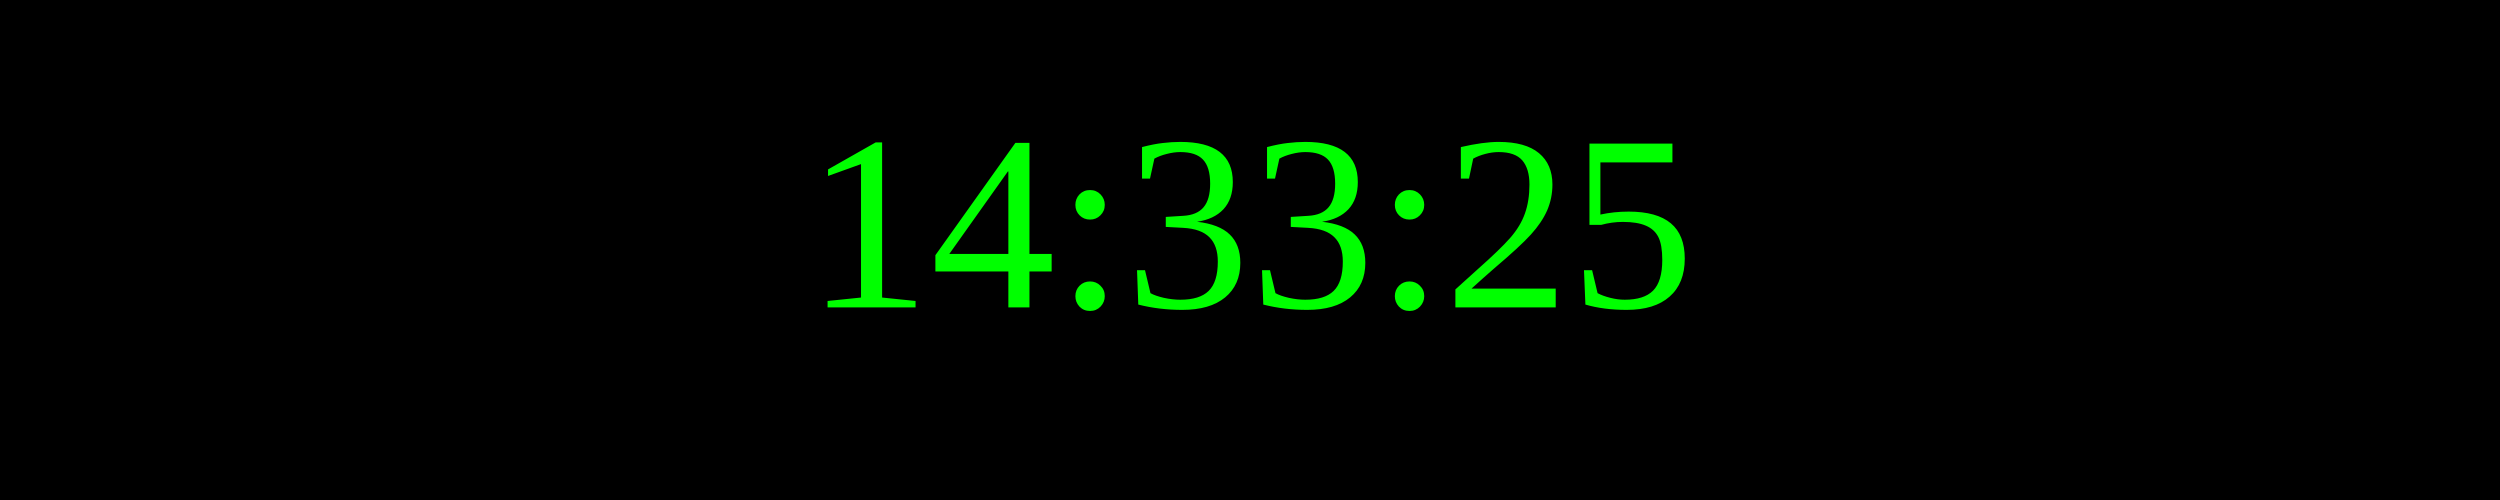
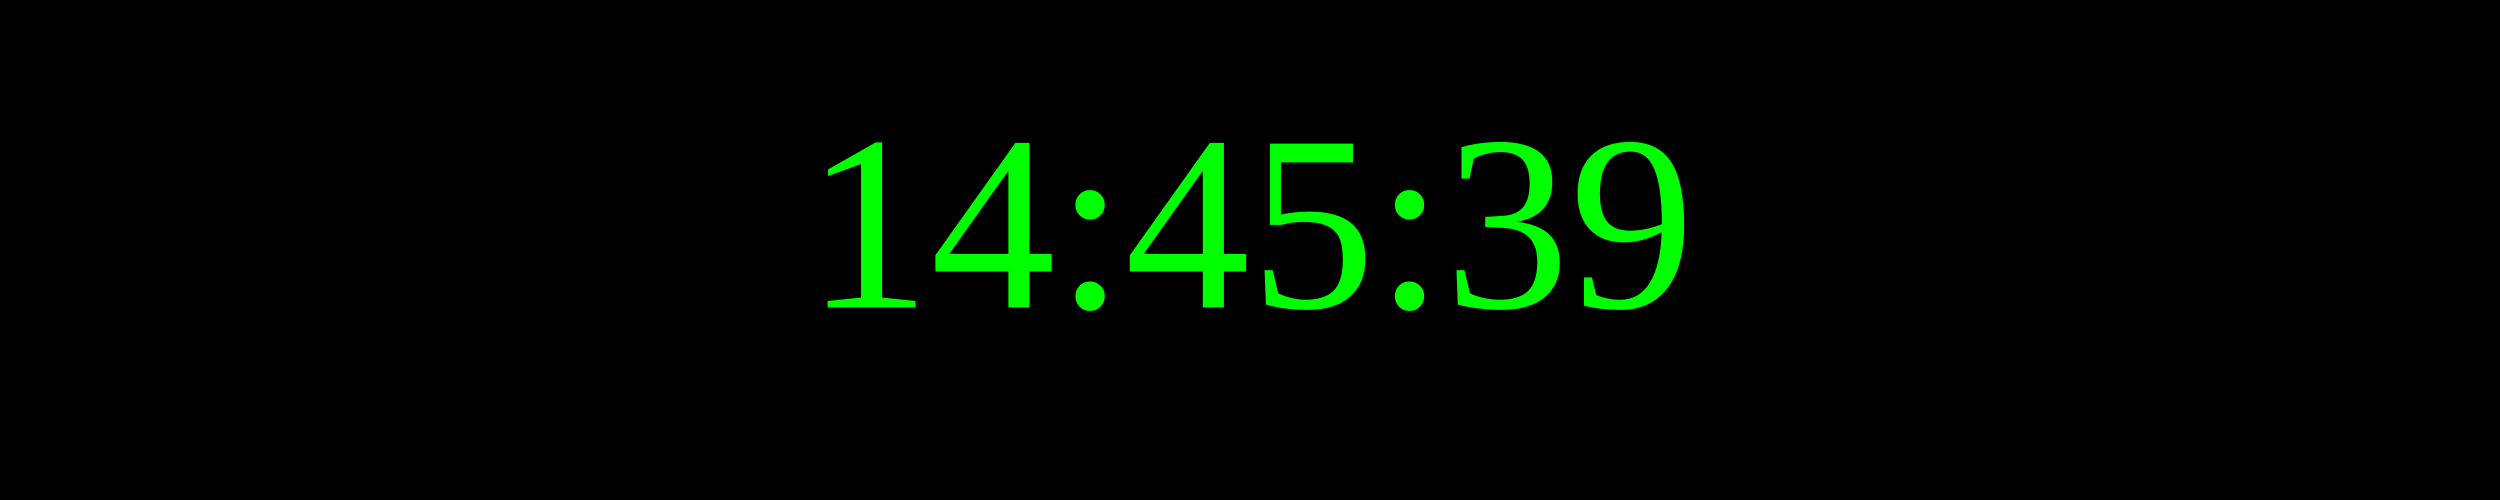
<svg xmlns="http://www.w3.org/2000/svg" width="250" height="50">
  <rect width="100%" height="100%" fill="black" />
  <text x="50%" y="50%" font-size="25" fill="lime" text-anchor="middle" dominant-baseline="middle">
- 14:33:25
+ 14:45:39
</text>
</svg>
